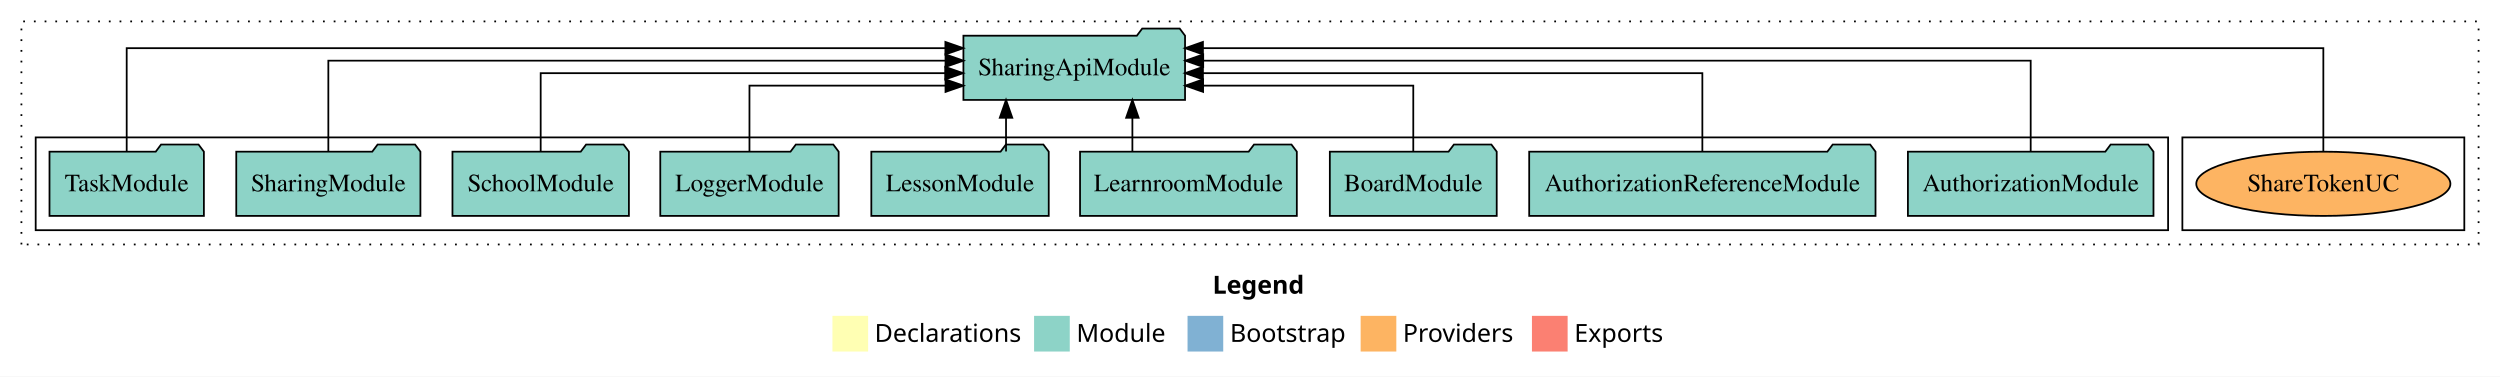
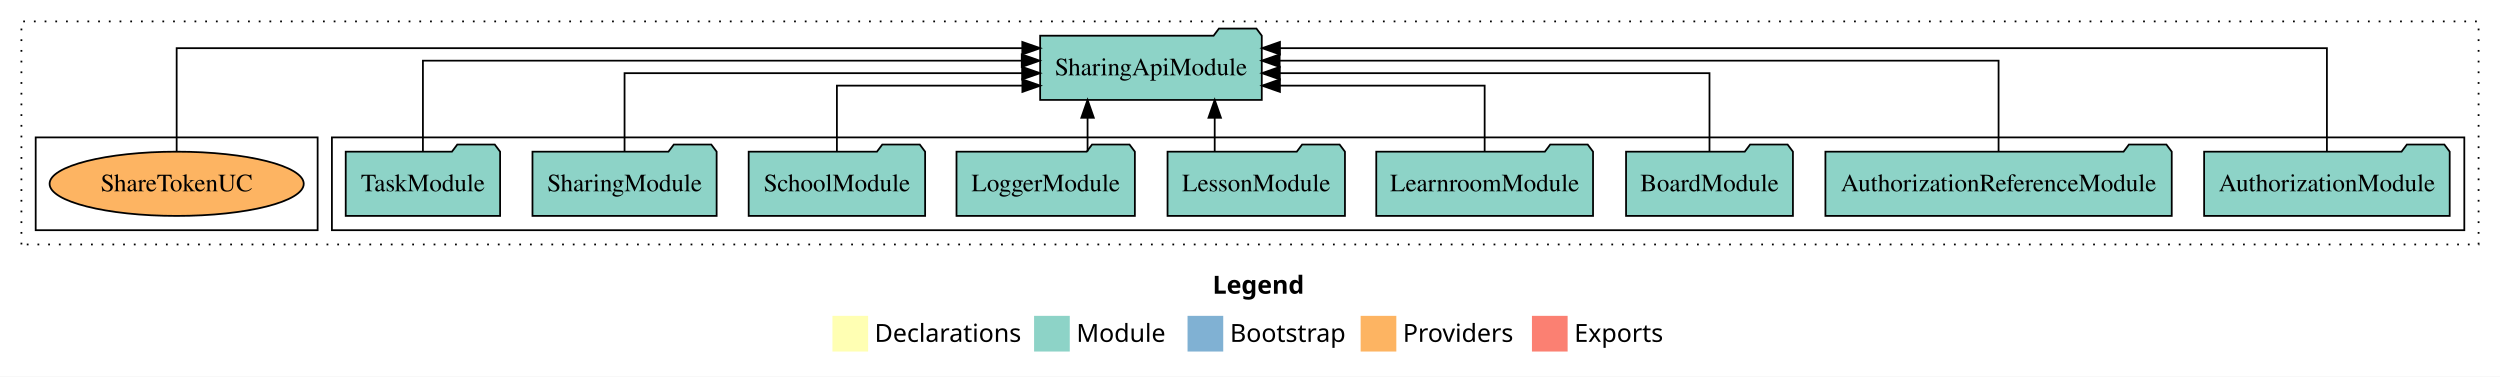
<svg xmlns="http://www.w3.org/2000/svg" width="1401pt" height="211pt" viewBox="0.00 0.00 1401.00 211.00">
  <g id="graph0" class="graph" transform="scale(1 1) rotate(0) translate(4 207)">
    <polygon fill="white" stroke="transparent" points="-4,4 -4,-207 1397,-207 1397,4 -4,4" />
    <text text-anchor="start" x="675.51" y="-42.4" font-family="Times-12" font-weight="bold" font-size="14.00">Legend</text>
    <polygon fill="#ffffb3" stroke="transparent" points="462.5,-10 462.5,-30 482.5,-30 482.5,-10 462.5,-10" />
    <text text-anchor="start" x="486.13" y="-15.4" font-family="Times-12" font-size="14.00">  Declarations</text>
    <polygon fill="#8dd3c7" stroke="transparent" points="575.5,-10 575.5,-30 595.5,-30 595.5,-10 575.5,-10" />
    <text text-anchor="start" x="599.23" y="-15.4" font-family="Times-12" font-size="14.00">  Module</text>
    <polygon fill="#80b1d3" stroke="transparent" points="661.5,-10 661.5,-30 681.5,-30 681.5,-10 661.5,-10" />
    <text text-anchor="start" x="685.28" y="-15.4" font-family="Times-12" font-size="14.00">  Bootstrap</text>
    <polygon fill="#fdb462" stroke="transparent" points="758.5,-10 758.5,-30 778.5,-30 778.5,-10 758.5,-10" />
    <text text-anchor="start" x="782.17" y="-15.4" font-family="Times-12" font-size="14.00">  Providers</text>
    <polygon fill="#fb8072" stroke="transparent" points="854.5,-10 854.5,-30 874.5,-30 874.5,-10 854.5,-10" />
    <text text-anchor="start" x="878.23" y="-15.4" font-family="Times-12" font-size="14.00">  Exports</text>
    <g id="clust1" class="cluster">
      <polygon fill="none" stroke="black" stroke-dasharray="1,5" points="8,-70 8,-195 1385,-195 1385,-70 8,-70" />
    </g>
+     <g id="clust3" class="cluster">
+       <polygon fill="none" stroke="black" points="182,-78 182,-130 1377,-130 1377,-78 182,-78" />
+     </g>
    <g id="clust6" class="cluster">
-       <polygon fill="none" stroke="black" points="1219,-78 1219,-130 1377,-130 1377,-78 1219,-78" />
-     </g>
-     <g id="clust3" class="cluster">
-       <polygon fill="none" stroke="black" points="16,-78 16,-130 1211,-130 1211,-78 16,-78" />
+       <polygon fill="none" stroke="black" points="16,-78 16,-130 174,-130 174,-78 16,-78" />
    </g>
    <g id="node1" class="node">
-       <polygon fill="#8dd3c7" stroke="black" points="1202.81,-122 1199.81,-126 1178.81,-126 1175.81,-122 1065.19,-122 1065.19,-86 1202.81,-86 1202.81,-122" />
-       <text text-anchor="middle" x="1134" y="-99.8" font-family="Times,serif" font-size="14.00">AuthorizationModule</text>
+       <polygon fill="#8dd3c7" stroke="black" points="1368.81,-122 1365.81,-126 1344.81,-126 1341.81,-122 1231.19,-122 1231.19,-86 1368.81,-86 1368.81,-122" />
+       <text text-anchor="middle" x="1300" y="-99.8" font-family="Times,serif" font-size="14.00">AuthorizationModule</text>
    </g>
    <g id="node10" class="node">
-       <polygon fill="#8dd3c7" stroke="black" points="660.1,-187 657.1,-191 636.1,-191 633.1,-187 535.9,-187 535.9,-151 660.1,-151 660.1,-187" />
-       <text text-anchor="middle" x="598" y="-164.8" font-family="Times,serif" font-size="14.00">SharingApiModule</text>
+       <polygon fill="#8dd3c7" stroke="black" points="703.1,-187 700.1,-191 679.1,-191 676.1,-187 578.9,-187 578.9,-151 703.1,-151 703.1,-187" />
+       <text text-anchor="middle" x="641" y="-164.8" font-family="Times,serif" font-size="14.00">SharingApiModule</text>
    </g>
    <g id="edge1" class="edge">
-       <path fill="none" stroke="black" d="M1134,-122.13C1134,-142.57 1134,-173 1134,-173 1134,-173 670.27,-173 670.27,-173" />
-       <polygon fill="black" stroke="black" points="670.27,-169.5 660.27,-173 670.27,-176.5 670.27,-169.5" />
+       <path fill="none" stroke="black" d="M1300,-122.01C1300,-144.49 1300,-180 1300,-180 1300,-180 713.29,-180 713.29,-180" />
+       <polygon fill="black" stroke="black" points="713.29,-176.5 703.29,-180 713.29,-183.5 713.29,-176.5" />
    </g>
    <g id="node2" class="node">
-       <polygon fill="#8dd3c7" stroke="black" points="1047.04,-122 1044.04,-126 1023.04,-126 1020.04,-122 852.96,-122 852.96,-86 1047.04,-86 1047.04,-122" />
-       <text text-anchor="middle" x="950" y="-99.8" font-family="Times,serif" font-size="14.00">AuthorizationReferenceModule</text>
+       <polygon fill="#8dd3c7" stroke="black" points="1213.04,-122 1210.04,-126 1189.04,-126 1186.04,-122 1018.96,-122 1018.96,-86 1213.04,-86 1213.04,-122" />
+       <text text-anchor="middle" x="1116" y="-99.8" font-family="Times,serif" font-size="14.00">AuthorizationReferenceModule</text>
    </g>
    <g id="edge2" class="edge">
-       <path fill="none" stroke="black" d="M950,-122.27C950,-140.56 950,-166 950,-166 950,-166 670.12,-166 670.12,-166" />
-       <polygon fill="black" stroke="black" points="670.12,-162.5 660.12,-166 670.12,-169.5 670.12,-162.5" />
+       <path fill="none" stroke="black" d="M1116,-122.13C1116,-142.57 1116,-173 1116,-173 1116,-173 713.1,-173 713.1,-173" />
+       <polygon fill="black" stroke="black" points="713.1,-169.5 703.1,-173 713.1,-176.5 713.1,-169.5" />
    </g>
    <g id="node3" class="node">
-       <polygon fill="#8dd3c7" stroke="black" points="834.76,-122 831.76,-126 810.76,-126 807.76,-122 741.24,-122 741.24,-86 834.76,-86 834.76,-122" />
-       <text text-anchor="middle" x="788" y="-99.8" font-family="Times,serif" font-size="14.00">BoardModule</text>
+       <polygon fill="#8dd3c7" stroke="black" points="1000.76,-122 997.76,-126 976.76,-126 973.76,-122 907.24,-122 907.24,-86 1000.76,-86 1000.76,-122" />
+       <text text-anchor="middle" x="954" y="-99.8" font-family="Times,serif" font-size="14.00">BoardModule</text>
    </g>
    <g id="edge3" class="edge">
-       <path fill="none" stroke="black" d="M788,-122.01C788,-138.05 788,-159 788,-159 788,-159 670.21,-159 670.21,-159" />
-       <polygon fill="black" stroke="black" points="670.21,-155.5 660.21,-159 670.21,-162.5 670.21,-155.5" />
+       <path fill="none" stroke="black" d="M954,-122.27C954,-140.56 954,-166 954,-166 954,-166 713.21,-166 713.21,-166" />
+       <polygon fill="black" stroke="black" points="713.21,-162.5 703.21,-166 713.21,-169.5 713.21,-162.5" />
    </g>
    <g id="node4" class="node">
-       <polygon fill="#8dd3c7" stroke="black" points="722.74,-122 719.74,-126 698.74,-126 695.74,-122 601.26,-122 601.26,-86 722.74,-86 722.74,-122" />
-       <text text-anchor="middle" x="662" y="-99.8" font-family="Times,serif" font-size="14.00">LearnroomModule</text>
+       <polygon fill="#8dd3c7" stroke="black" points="888.74,-122 885.74,-126 864.74,-126 861.74,-122 767.26,-122 767.26,-86 888.74,-86 888.74,-122" />
+       <text text-anchor="middle" x="828" y="-99.8" font-family="Times,serif" font-size="14.00">LearnroomModule</text>
    </g>
    <g id="edge4" class="edge">
-       <path fill="none" stroke="black" d="M630.59,-122.11C630.59,-122.11 630.59,-140.99 630.59,-140.99" />
-       <polygon fill="black" stroke="black" points="627.09,-140.99 630.59,-150.99 634.09,-140.99 627.09,-140.99" />
+       <path fill="none" stroke="black" d="M828,-122.01C828,-138.05 828,-159 828,-159 828,-159 713.27,-159 713.27,-159" />
+       <polygon fill="black" stroke="black" points="713.27,-155.5 703.27,-159 713.27,-162.5 713.27,-155.5" />
    </g>
    <g id="node5" class="node">
-       <polygon fill="#8dd3c7" stroke="black" points="583.71,-122 580.71,-126 559.71,-126 556.71,-122 484.29,-122 484.29,-86 583.71,-86 583.71,-122" />
-       <text text-anchor="middle" x="534" y="-99.8" font-family="Times,serif" font-size="14.00">LessonModule</text>
+       <polygon fill="#8dd3c7" stroke="black" points="749.71,-122 746.71,-126 725.71,-126 722.71,-122 650.29,-122 650.29,-86 749.71,-86 749.71,-122" />
+       <text text-anchor="middle" x="700" y="-99.8" font-family="Times,serif" font-size="14.00">LessonModule</text>
    </g>
    <g id="edge5" class="edge">
-       <path fill="none" stroke="black" d="M559.78,-122.11C559.78,-122.11 559.78,-140.99 559.78,-140.99" />
-       <polygon fill="black" stroke="black" points="556.28,-140.99 559.78,-150.99 563.28,-140.99 556.28,-140.99" />
+       <path fill="none" stroke="black" d="M676.72,-122.11C676.72,-122.11 676.72,-140.99 676.72,-140.99" />
+       <polygon fill="black" stroke="black" points="673.22,-140.99 676.72,-150.99 680.22,-140.99 673.22,-140.99" />
    </g>
    <g id="node6" class="node">
-       <polygon fill="#8dd3c7" stroke="black" points="465.98,-122 462.98,-126 441.98,-126 438.98,-122 366.02,-122 366.02,-86 465.98,-86 465.98,-122" />
-       <text text-anchor="middle" x="416" y="-99.8" font-family="Times,serif" font-size="14.00">LoggerModule</text>
+       <polygon fill="#8dd3c7" stroke="black" points="631.98,-122 628.98,-126 607.98,-126 604.98,-122 532.02,-122 532.02,-86 631.98,-86 631.98,-122" />
+       <text text-anchor="middle" x="582" y="-99.8" font-family="Times,serif" font-size="14.00">LoggerModule</text>
    </g>
    <g id="edge6" class="edge">
-       <path fill="none" stroke="black" d="M416,-122.01C416,-138.05 416,-159 416,-159 416,-159 525.87,-159 525.87,-159" />
-       <polygon fill="black" stroke="black" points="525.87,-162.5 535.87,-159 525.87,-155.5 525.87,-162.5" />
+       <path fill="none" stroke="black" d="M605.47,-122.11C605.47,-122.11 605.47,-140.99 605.47,-140.99" />
+       <polygon fill="black" stroke="black" points="601.97,-140.99 605.47,-150.99 608.97,-140.99 601.97,-140.99" />
    </g>
    <g id="node7" class="node">
-       <polygon fill="#8dd3c7" stroke="black" points="348.44,-122 345.44,-126 324.44,-126 321.44,-122 249.56,-122 249.56,-86 348.44,-86 348.44,-122" />
-       <text text-anchor="middle" x="299" y="-99.8" font-family="Times,serif" font-size="14.00">SchoolModule</text>
+       <polygon fill="#8dd3c7" stroke="black" points="514.44,-122 511.44,-126 490.44,-126 487.44,-122 415.56,-122 415.56,-86 514.44,-86 514.44,-122" />
+       <text text-anchor="middle" x="465" y="-99.8" font-family="Times,serif" font-size="14.00">SchoolModule</text>
    </g>
    <g id="edge7" class="edge">
-       <path fill="none" stroke="black" d="M299,-122.27C299,-140.56 299,-166 299,-166 299,-166 525.68,-166 525.68,-166" />
-       <polygon fill="black" stroke="black" points="525.68,-169.5 535.68,-166 525.68,-162.5 525.68,-169.5" />
+       <path fill="none" stroke="black" d="M465,-122.01C465,-138.05 465,-159 465,-159 465,-159 568.95,-159 568.95,-159" />
+       <polygon fill="black" stroke="black" points="568.95,-162.5 578.95,-159 568.95,-155.5 568.95,-162.5" />
    </g>
    <g id="node8" class="node">
-       <polygon fill="#8dd3c7" stroke="black" points="231.6,-122 228.6,-126 207.6,-126 204.6,-122 128.4,-122 128.4,-86 231.6,-86 231.6,-122" />
-       <text text-anchor="middle" x="180" y="-99.8" font-family="Times,serif" font-size="14.00">SharingModule</text>
+       <polygon fill="#8dd3c7" stroke="black" points="397.6,-122 394.6,-126 373.6,-126 370.6,-122 294.4,-122 294.4,-86 397.6,-86 397.6,-122" />
+       <text text-anchor="middle" x="346" y="-99.8" font-family="Times,serif" font-size="14.00">SharingModule</text>
    </g>
    <g id="edge8" class="edge">
-       <path fill="none" stroke="black" d="M180,-122.13C180,-142.57 180,-173 180,-173 180,-173 525.87,-173 525.87,-173" />
-       <polygon fill="black" stroke="black" points="525.87,-176.5 535.87,-173 525.87,-169.5 525.87,-176.5" />
+       <path fill="none" stroke="black" d="M346,-122.27C346,-140.56 346,-166 346,-166 346,-166 568.8,-166 568.8,-166" />
+       <polygon fill="black" stroke="black" points="568.8,-169.5 578.8,-166 568.8,-162.5 568.8,-169.5" />
    </g>
    <g id="node9" class="node">
-       <polygon fill="#8dd3c7" stroke="black" points="110.26,-122 107.26,-126 86.26,-126 83.26,-122 23.74,-122 23.74,-86 110.26,-86 110.26,-122" />
-       <text text-anchor="middle" x="67" y="-99.8" font-family="Times,serif" font-size="14.00">TaskModule</text>
+       <polygon fill="#8dd3c7" stroke="black" points="276.26,-122 273.26,-126 252.26,-126 249.26,-122 189.74,-122 189.74,-86 276.26,-86 276.26,-122" />
+       <text text-anchor="middle" x="233" y="-99.8" font-family="Times,serif" font-size="14.00">TaskModule</text>
    </g>
    <g id="edge9" class="edge">
-       <path fill="none" stroke="black" d="M67,-122.01C67,-144.49 67,-180 67,-180 67,-180 525.79,-180 525.79,-180" />
-       <polygon fill="black" stroke="black" points="525.79,-183.5 535.79,-180 525.79,-176.5 525.79,-183.5" />
+       <path fill="none" stroke="black" d="M233,-122.13C233,-142.57 233,-173 233,-173 233,-173 568.59,-173 568.59,-173" />
+       <polygon fill="black" stroke="black" points="568.59,-176.5 578.59,-173 568.59,-169.5 568.59,-176.5" />
    </g>
    <g id="node11" class="node">
-       <ellipse fill="#fdb462" stroke="black" cx="1298" cy="-104" rx="71.21" ry="18" />
-       <text text-anchor="middle" x="1298" y="-99.8" font-family="Times,serif" font-size="14.00">ShareTokenUC</text>
+       <ellipse fill="#fdb462" stroke="black" cx="95" cy="-104" rx="71.21" ry="18" />
+       <text text-anchor="middle" x="95" y="-99.8" font-family="Times,serif" font-size="14.00">ShareTokenUC</text>
    </g>
    <g id="edge10" class="edge">
-       <path fill="none" stroke="black" d="M1298,-122.01C1298,-144.49 1298,-180 1298,-180 1298,-180 670.12,-180 670.12,-180" />
-       <polygon fill="black" stroke="black" points="670.12,-176.5 660.12,-180 670.12,-183.5 670.12,-176.5" />
+       <path fill="none" stroke="black" d="M95,-122.01C95,-144.49 95,-180 95,-180 95,-180 568.9,-180 568.9,-180" />
+       <polygon fill="black" stroke="black" points="568.9,-183.5 578.9,-180 568.9,-176.5 568.9,-183.5" />
    </g>
  </g>
</svg>
